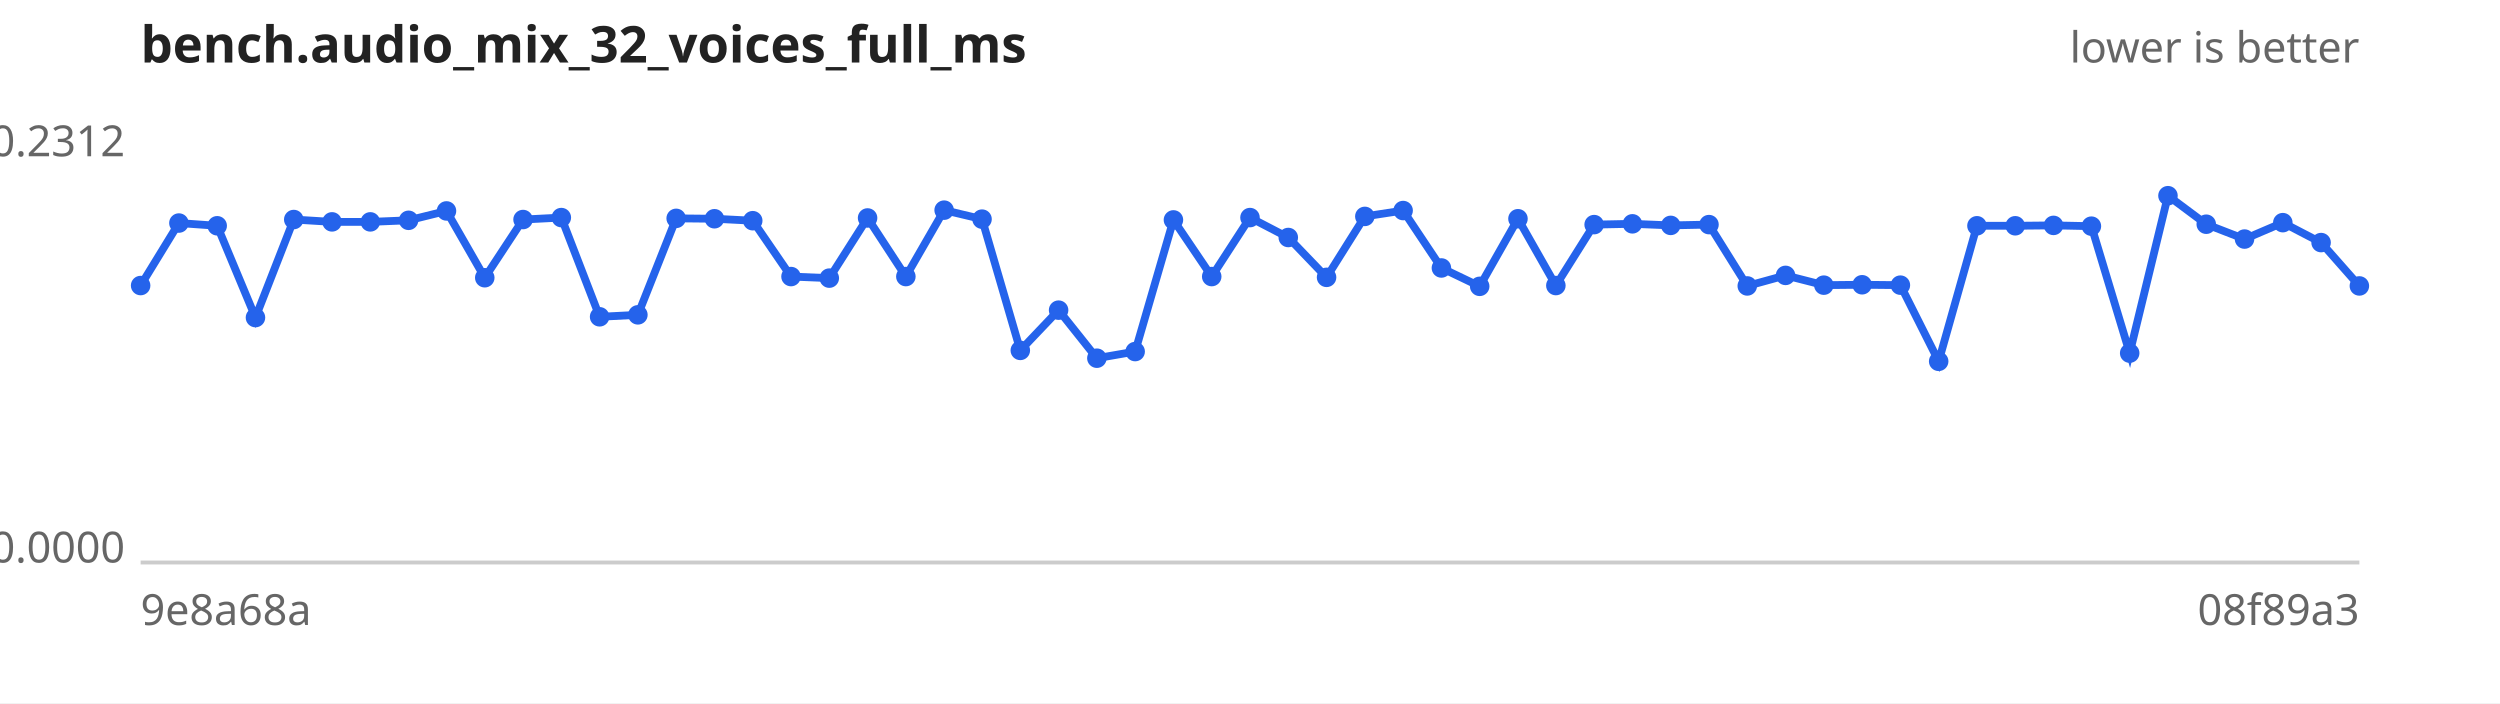
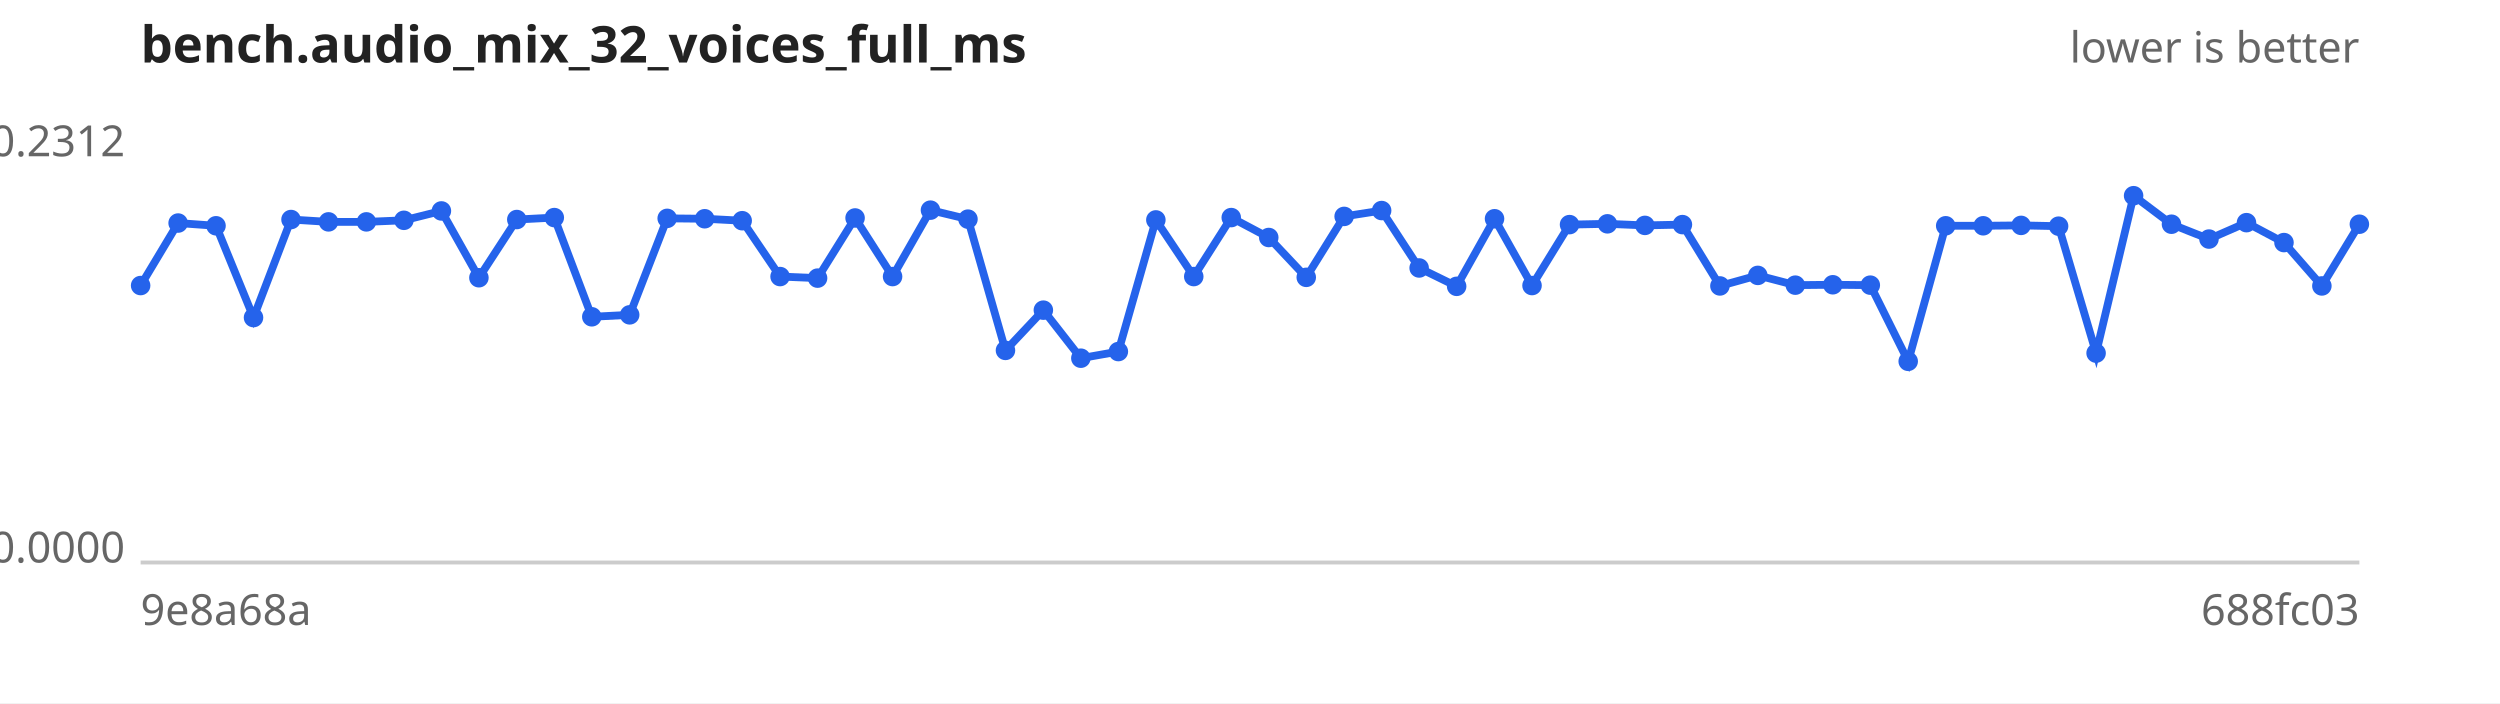
<svg xmlns="http://www.w3.org/2000/svg" width="640" height="180" viewBox="0 0 640 180" font-family="sans-serif" font-size="11">
  <rect width="640" height="180" fill="#ffffff" />
  <text x="36" y="16" font-size="13" font-weight="bold" fill="#222">bench.audio_mix_32_voices_full_ms</text>
  <text x="604" y="16" text-anchor="end" fill="#666">lower is better</text>
  <line x1="36" y1="144" x2="604" y2="144" stroke="#ccc" />
  <text x="32" y="40.0" text-anchor="end" fill="#666">0.2312</text>
  <text x="32" y="144.0" text-anchor="end" fill="#666">0.0000</text>
  <text x="36" y="160" fill="#666">9e8a68a</text>
-   <text x="604" y="160" text-anchor="end" fill="#666">08f89a3</text>
-   <path d="M36.0,73.1 L45.8,57.1 L55.6,57.8 L65.4,81.3 L75.2,56.2 L85.0,56.8 L94.8,56.8 L104.6,56.4 L114.3,54.0 L124.1,71.1 L133.9,56.2 L143.7,55.7 L153.5,81.1 L163.3,80.6 L173.1,55.9 L182.9,56.0 L192.7,56.5 L202.5,70.8 L212.3,71.2 L222.1,55.8 L231.9,70.8 L241.7,53.8 L251.4,56.1 L261.2,89.7 L271.0,79.4 L280.8,91.7 L290.6,90.0 L300.4,56.3 L310.2,70.8 L320.0,55.7 L329.8,60.8 L339.6,71.0 L349.4,55.4 L359.2,53.9 L369.0,68.6 L378.8,73.3 L388.6,56.0 L398.3,73.1 L408.1,57.5 L417.9,57.3 L427.7,57.7 L437.5,57.5 L447.3,73.2 L457.1,70.5 L466.9,73.0 L476.7,72.9 L486.5,73.0 L496.3,92.5 L506.1,57.8 L515.9,57.8 L525.7,57.7 L535.4,57.9 L545.2,90.4 L555.0,50.1 L564.8,57.4 L574.6,61.2 L584.4,57.0 L594.2,62.1 L604.0,73.2" fill="none" stroke="#2563eb" stroke-width="2" />
+   <text x="604" y="160" text-anchor="end" fill="#666">688fc03</text>
+   <path d="M36.0,73.1 L45.6,57.1 L55.3,57.8 L64.9,81.3 L74.5,56.2 L84.1,56.8 L93.8,56.8 L103.4,56.4 L113.0,54.0 L122.6,71.1 L132.3,56.2 L141.9,55.7 L151.5,81.1 L161.2,80.6 L170.8,55.9 L180.4,56.0 L190.0,56.5 L199.7,70.8 L209.3,71.2 L218.9,55.8 L228.5,70.8 L238.2,53.8 L247.8,56.1 L257.4,89.7 L267.1,79.4 L276.7,91.7 L286.3,90.0 L295.9,56.3 L305.6,70.8 L315.2,55.7 L324.8,60.8 L334.4,71.0 L344.1,55.4 L353.7,53.9 L363.3,68.6 L372.9,73.3 L382.6,56.0 L392.2,73.1 L401.8,57.5 L411.5,57.3 L421.1,57.7 L430.7,57.5 L440.3,73.2 L450.0,70.5 L459.6,73.0 L469.2,72.9 L478.8,73.0 L488.5,92.5 L498.1,57.8 L507.7,57.8 L517.4,57.7 L527.0,57.9 L536.6,90.4 L546.2,50.1 L555.9,57.4 L565.5,61.2 L575.1,57.0 L584.7,62.1 L594.4,73.2 L604.0,57.4" fill="none" stroke="#2563eb" stroke-width="2" />
  <g fill="#2563eb">
    <circle cx="36.0" cy="73.1" r="2.5" />
-     <circle cx="45.8" cy="57.1" r="2.5" />
-     <circle cx="55.6" cy="57.8" r="2.5" />
-     <circle cx="65.4" cy="81.3" r="2.5" />
-     <circle cx="75.2" cy="56.2" r="2.5" />
-     <circle cx="85.0" cy="56.8" r="2.5" />
-     <circle cx="94.8" cy="56.8" r="2.5" />
-     <circle cx="104.6" cy="56.4" r="2.5" />
-     <circle cx="114.3" cy="54.0" r="2.5" />
-     <circle cx="124.1" cy="71.1" r="2.5" />
-     <circle cx="133.9" cy="56.2" r="2.5" />
-     <circle cx="143.7" cy="55.7" r="2.5" />
-     <circle cx="153.5" cy="81.1" r="2.5" />
-     <circle cx="163.3" cy="80.6" r="2.5" />
-     <circle cx="173.1" cy="55.9" r="2.5" />
-     <circle cx="182.9" cy="56.0" r="2.5" />
-     <circle cx="192.7" cy="56.5" r="2.5" />
-     <circle cx="202.5" cy="70.8" r="2.5" />
-     <circle cx="212.3" cy="71.2" r="2.5" />
-     <circle cx="222.1" cy="55.8" r="2.5" />
-     <circle cx="231.9" cy="70.8" r="2.5" />
-     <circle cx="241.7" cy="53.8" r="2.5" />
-     <circle cx="251.4" cy="56.1" r="2.5" />
-     <circle cx="261.2" cy="89.7" r="2.5" />
-     <circle cx="271.0" cy="79.4" r="2.5" />
-     <circle cx="280.8" cy="91.7" r="2.5" />
-     <circle cx="290.6" cy="90.0" r="2.5" />
-     <circle cx="300.4" cy="56.3" r="2.5" />
-     <circle cx="310.2" cy="70.8" r="2.5" />
-     <circle cx="320.0" cy="55.7" r="2.5" />
-     <circle cx="329.8" cy="60.8" r="2.5" />
-     <circle cx="339.6" cy="71.0" r="2.5" />
-     <circle cx="349.4" cy="55.4" r="2.5" />
-     <circle cx="359.2" cy="53.9" r="2.5" />
-     <circle cx="369.0" cy="68.6" r="2.5" />
-     <circle cx="378.8" cy="73.3" r="2.5" />
-     <circle cx="388.6" cy="56.0" r="2.5" />
-     <circle cx="398.3" cy="73.1" r="2.5" />
-     <circle cx="408.1" cy="57.5" r="2.5" />
-     <circle cx="417.9" cy="57.3" r="2.5" />
-     <circle cx="427.7" cy="57.7" r="2.5" />
-     <circle cx="437.5" cy="57.5" r="2.5" />
-     <circle cx="447.3" cy="73.2" r="2.5" />
-     <circle cx="457.1" cy="70.5" r="2.5" />
-     <circle cx="466.9" cy="73.0" r="2.5" />
-     <circle cx="476.7" cy="72.9" r="2.5" />
-     <circle cx="486.5" cy="73.0" r="2.5" />
-     <circle cx="496.3" cy="92.5" r="2.5" />
-     <circle cx="506.1" cy="57.8" r="2.5" />
-     <circle cx="515.9" cy="57.8" r="2.5" />
-     <circle cx="525.7" cy="57.7" r="2.5" />
-     <circle cx="535.4" cy="57.9" r="2.5" />
-     <circle cx="545.2" cy="90.4" r="2.5" />
-     <circle cx="555.0" cy="50.1" r="2.5" />
-     <circle cx="564.8" cy="57.4" r="2.5" />
-     <circle cx="574.6" cy="61.2" r="2.5" />
-     <circle cx="584.4" cy="57.0" r="2.5" />
-     <circle cx="594.2" cy="62.1" r="2.5" />
-     <circle cx="604.0" cy="73.2" r="2.5" />
+     <circle cx="45.6" cy="57.1" r="2.5" />
+     <circle cx="55.3" cy="57.8" r="2.5" />
+     <circle cx="64.9" cy="81.3" r="2.5" />
+     <circle cx="74.5" cy="56.2" r="2.5" />
+     <circle cx="84.1" cy="56.8" r="2.5" />
+     <circle cx="93.8" cy="56.8" r="2.5" />
+     <circle cx="103.4" cy="56.4" r="2.5" />
+     <circle cx="113.0" cy="54.0" r="2.5" />
+     <circle cx="122.6" cy="71.1" r="2.5" />
+     <circle cx="132.3" cy="56.2" r="2.5" />
+     <circle cx="141.9" cy="55.7" r="2.5" />
+     <circle cx="151.5" cy="81.1" r="2.5" />
+     <circle cx="161.2" cy="80.6" r="2.5" />
+     <circle cx="170.8" cy="55.9" r="2.5" />
+     <circle cx="180.4" cy="56.0" r="2.5" />
+     <circle cx="190.0" cy="56.5" r="2.5" />
+     <circle cx="199.7" cy="70.8" r="2.5" />
+     <circle cx="209.3" cy="71.2" r="2.5" />
+     <circle cx="218.9" cy="55.8" r="2.5" />
+     <circle cx="228.5" cy="70.8" r="2.5" />
+     <circle cx="238.2" cy="53.8" r="2.5" />
+     <circle cx="247.8" cy="56.1" r="2.5" />
+     <circle cx="257.4" cy="89.7" r="2.5" />
+     <circle cx="267.1" cy="79.4" r="2.5" />
+     <circle cx="276.7" cy="91.7" r="2.5" />
+     <circle cx="286.3" cy="90.0" r="2.5" />
+     <circle cx="295.9" cy="56.3" r="2.5" />
+     <circle cx="305.6" cy="70.8" r="2.5" />
+     <circle cx="315.2" cy="55.7" r="2.5" />
+     <circle cx="324.8" cy="60.8" r="2.5" />
+     <circle cx="334.4" cy="71.0" r="2.5" />
+     <circle cx="344.1" cy="55.4" r="2.5" />
+     <circle cx="353.7" cy="53.9" r="2.5" />
+     <circle cx="363.3" cy="68.6" r="2.5" />
+     <circle cx="372.9" cy="73.3" r="2.5" />
+     <circle cx="382.6" cy="56.0" r="2.5" />
+     <circle cx="392.2" cy="73.1" r="2.5" />
+     <circle cx="401.8" cy="57.5" r="2.5" />
+     <circle cx="411.5" cy="57.3" r="2.5" />
+     <circle cx="421.1" cy="57.7" r="2.5" />
+     <circle cx="430.7" cy="57.5" r="2.5" />
+     <circle cx="440.3" cy="73.2" r="2.5" />
+     <circle cx="450.0" cy="70.5" r="2.5" />
+     <circle cx="459.6" cy="73.0" r="2.5" />
+     <circle cx="469.2" cy="72.9" r="2.5" />
+     <circle cx="478.8" cy="73.0" r="2.5" />
+     <circle cx="488.5" cy="92.5" r="2.5" />
+     <circle cx="498.1" cy="57.8" r="2.5" />
+     <circle cx="507.7" cy="57.8" r="2.5" />
+     <circle cx="517.4" cy="57.7" r="2.5" />
+     <circle cx="527.0" cy="57.9" r="2.5" />
+     <circle cx="536.6" cy="90.4" r="2.5" />
+     <circle cx="546.2" cy="50.1" r="2.5" />
+     <circle cx="555.9" cy="57.4" r="2.5" />
+     <circle cx="565.5" cy="61.2" r="2.5" />
+     <circle cx="575.1" cy="57.0" r="2.5" />
+     <circle cx="584.7" cy="62.1" r="2.5" />
+     <circle cx="594.4" cy="73.2" r="2.5" />
+     <circle cx="604.0" cy="57.4" r="2.5" />
  </g>
</svg>
